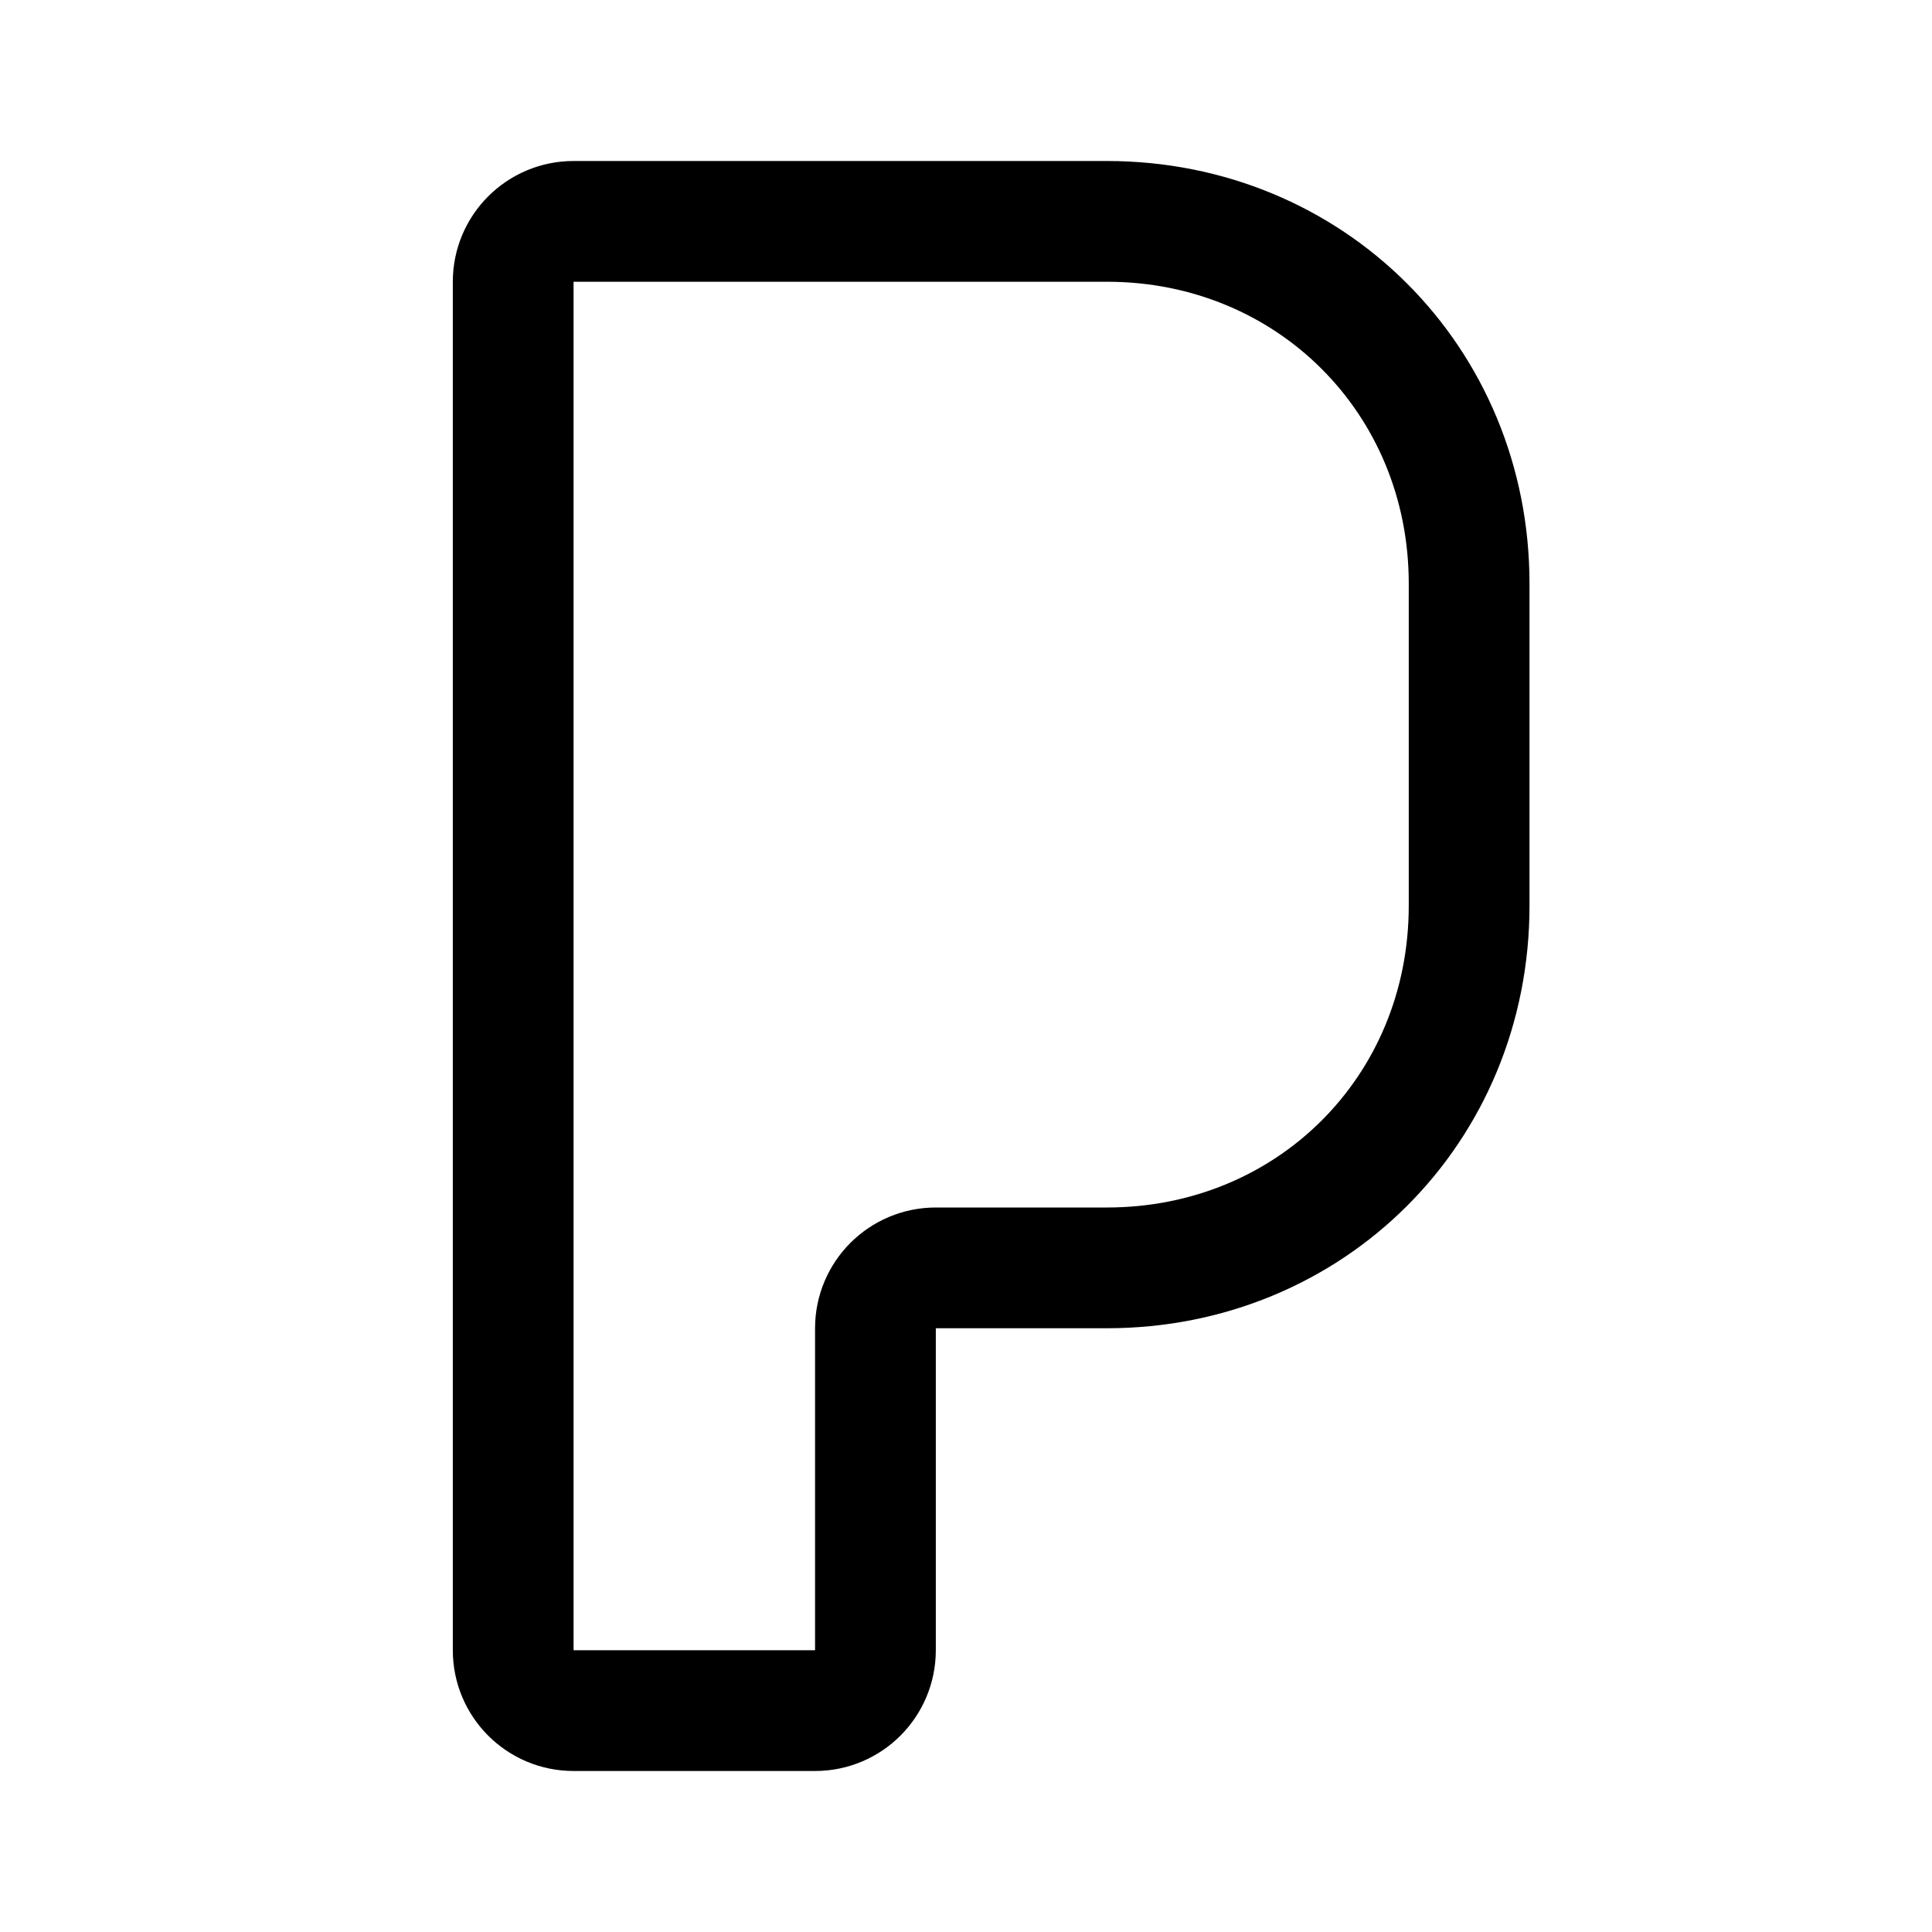
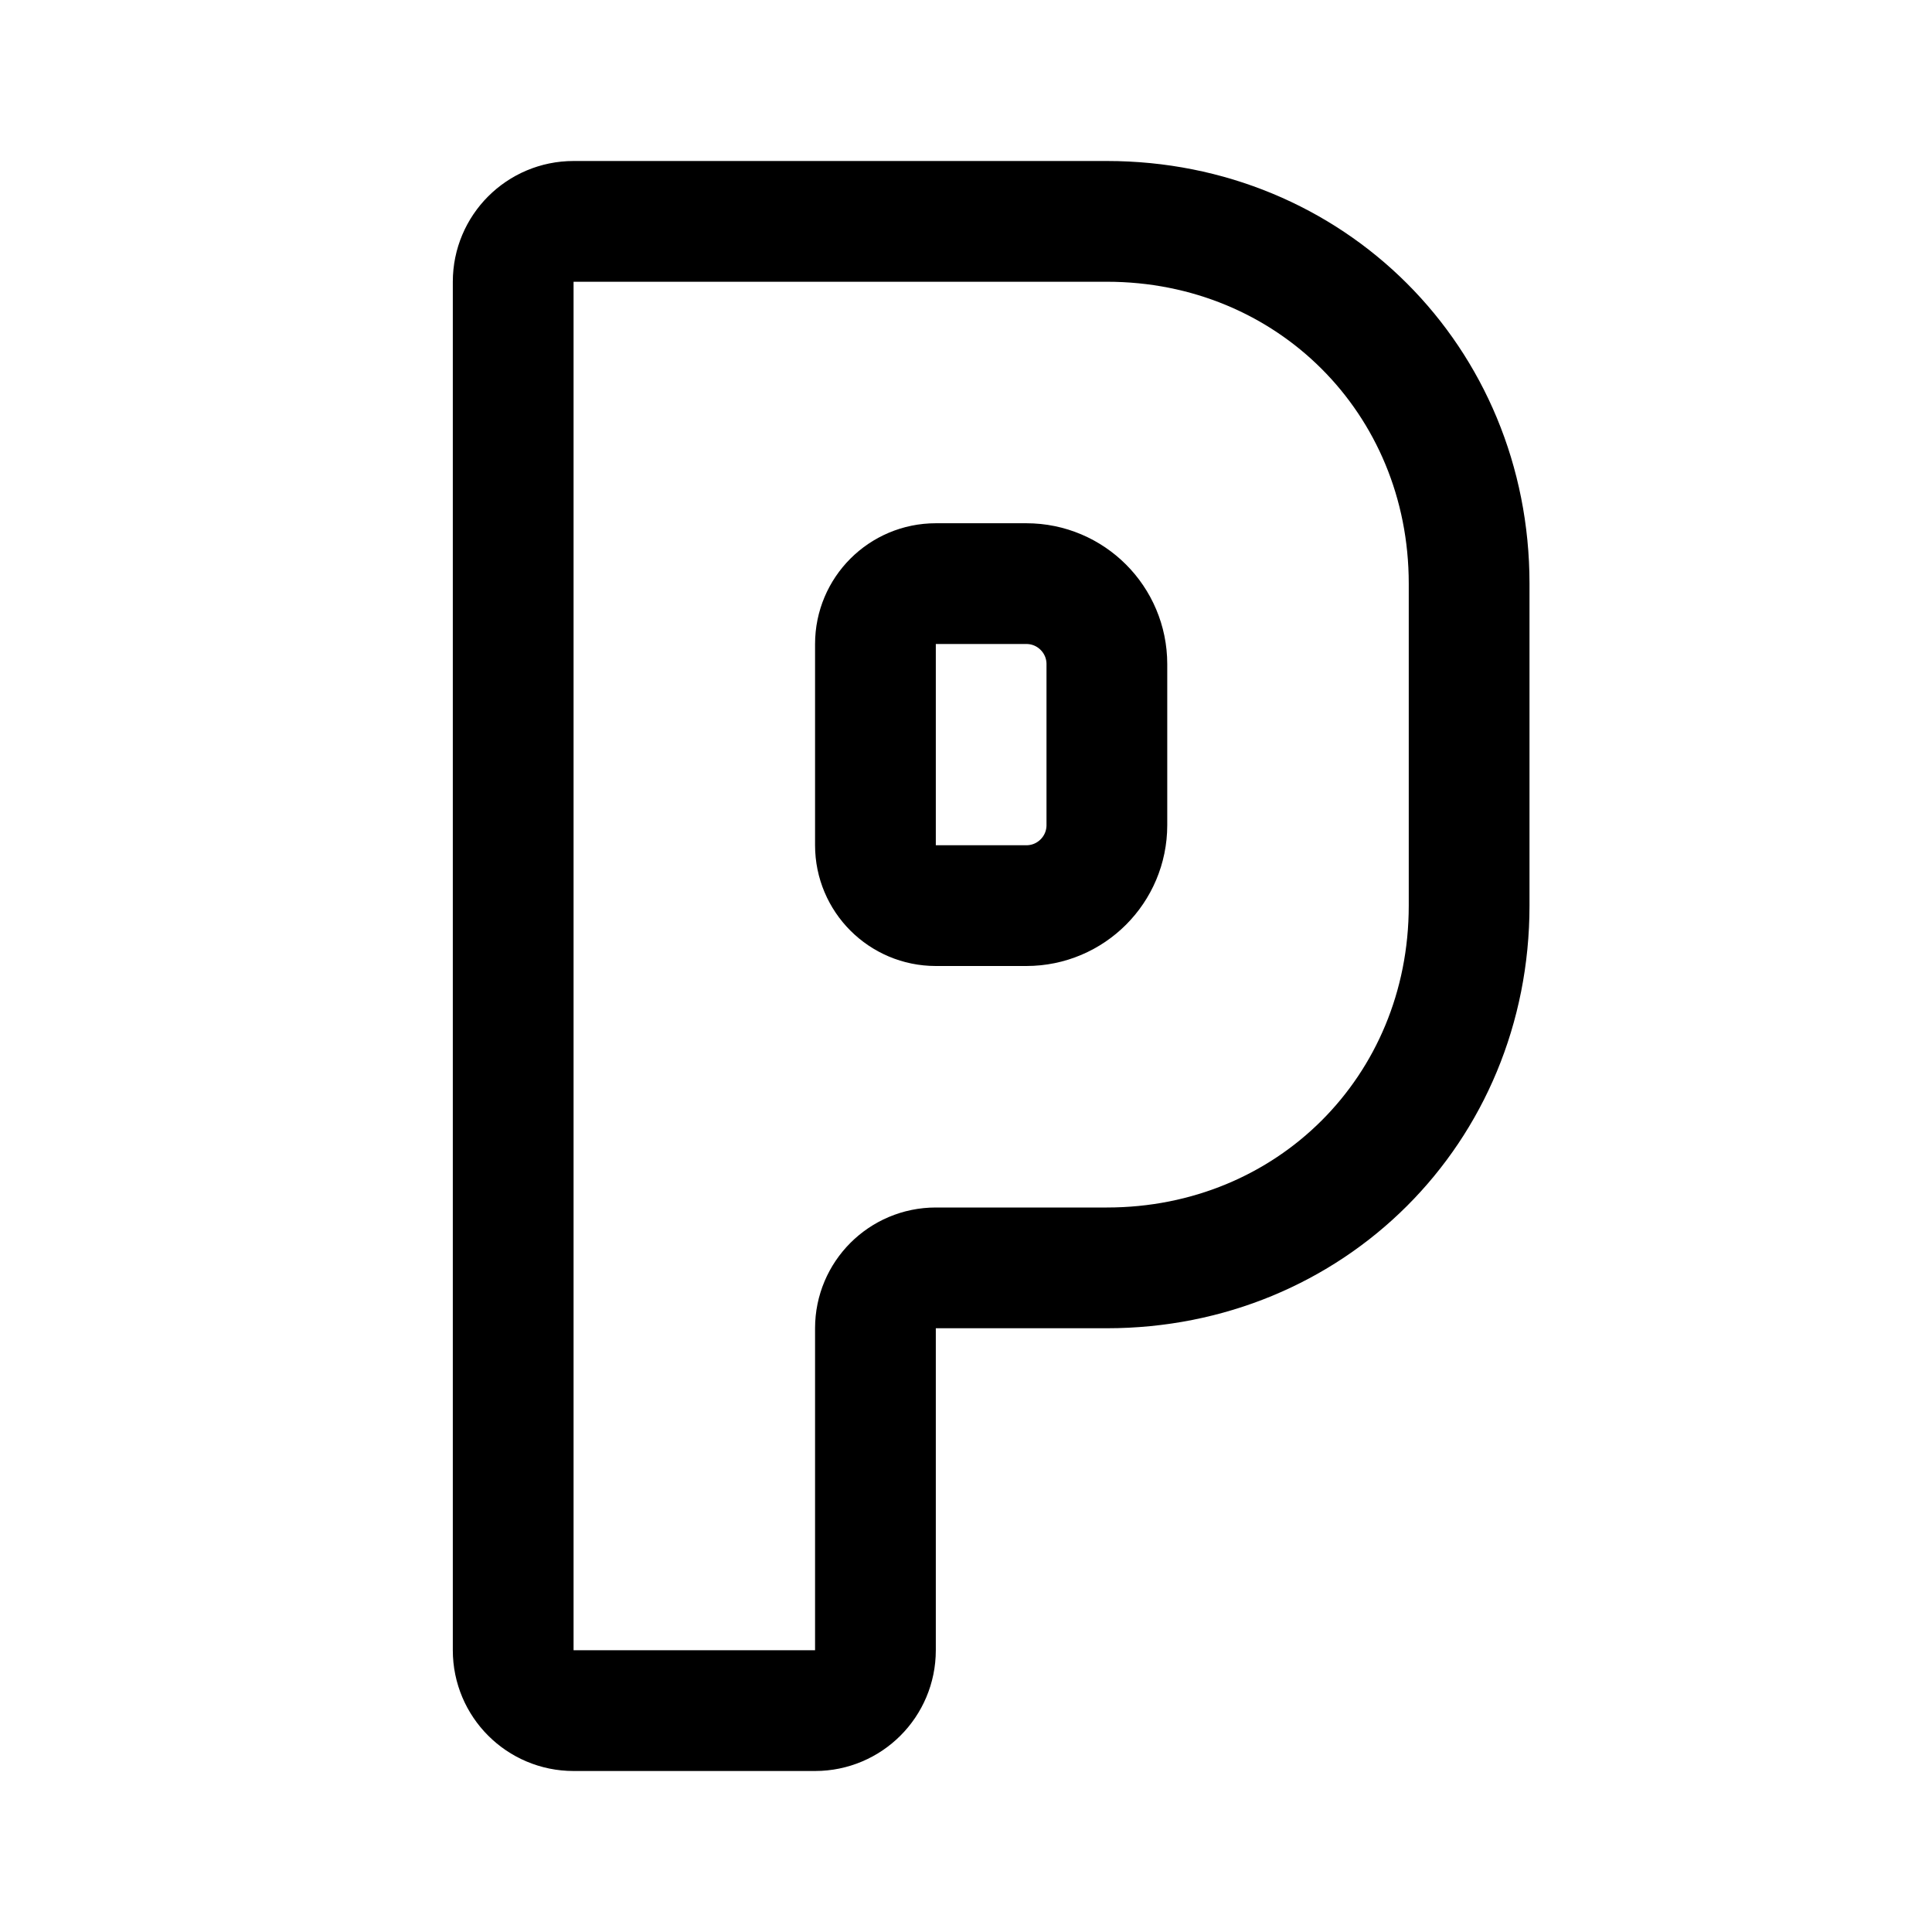
<svg xmlns="http://www.w3.org/2000/svg" width="192" height="192" viewBox="0 0 192 192" fill="none">
  <path d="M57 22h53c20.2 0 36 15.75 36 36v32c0 20.296-15.8 36-36 36H93a6 6 0 0 0-6 6v32a6 6 0 0 1-6 6H57a6 6 0 0 1-6-6V28a6 6 0 0 1 6-6Z" stroke="#000" stroke-width="12" stroke-linecap="round" stroke-linejoin="round" />
+   <path d="M110 82V66a8 8 0 0 0-8-8h-9a6 6 0 0 0-6 6v20a6 6 0 0 0 6 6h9a8 8 0 0 0 8-8Z" stroke="#000" stroke-width="12" stroke-linecap="round" stroke-linejoin="round" />
</svg>
